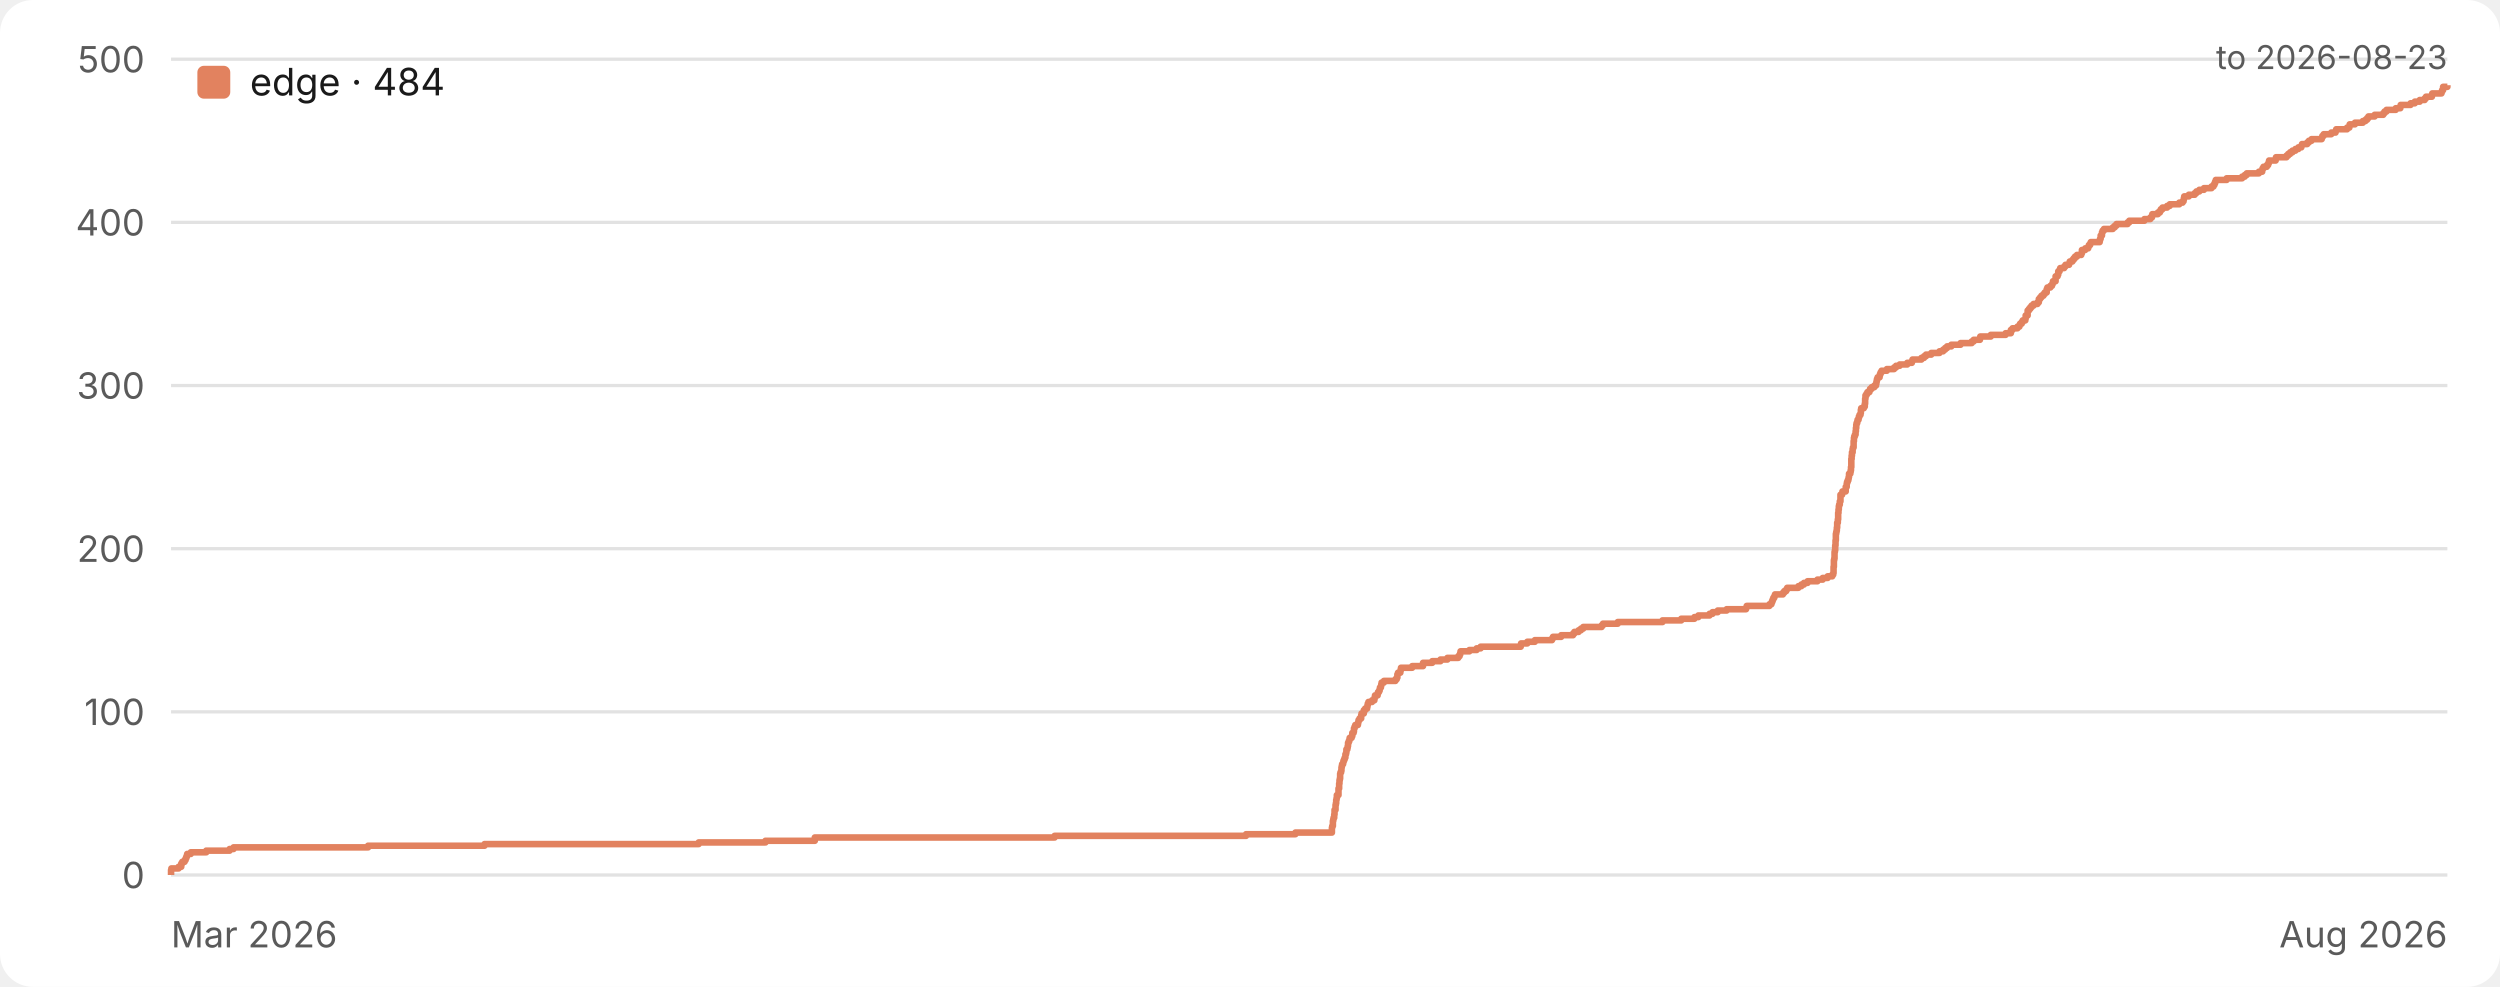
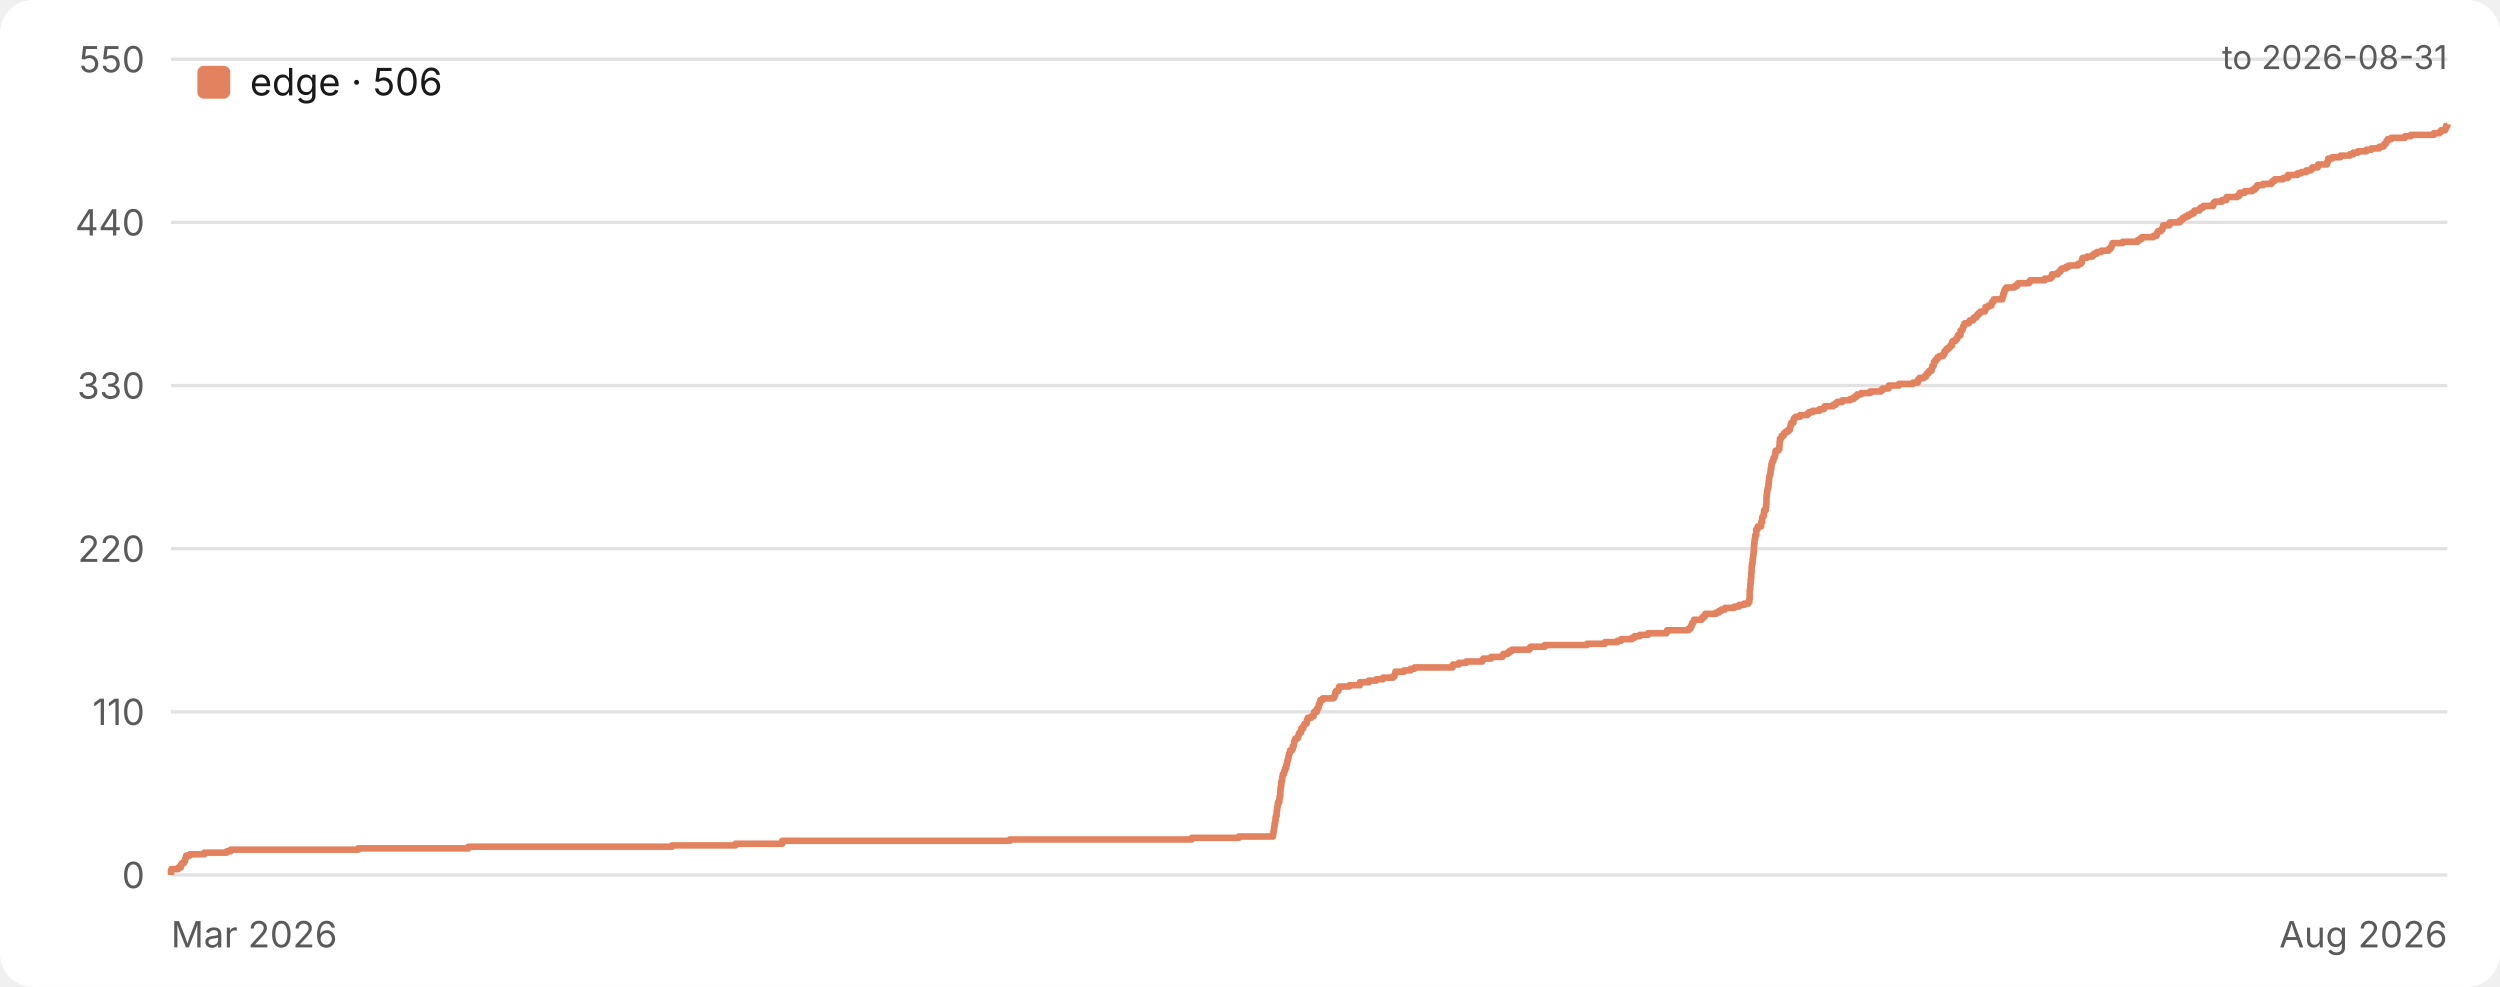
<svg xmlns="http://www.w3.org/2000/svg" width="760" height="300" viewBox="0 0 760 300" role="img" aria-label="Star history">
  <style>.bg{fill:#ffffff}.grid{stroke:#e2e2e2}.tick{fill:#5a5a5a}.ttl{fill:#1a1a1a}.lgd{fill:#1a1a1a}@media (prefers-color-scheme:dark){.bg{fill:#17161a}.grid{stroke:#333238}.tick{fill:#a3a3a8}.ttl{fill:#ececec}.lgd{fill:#ececec}}text{font-family:-apple-system,BlinkMacSystemFont,'Segoe UI',Inter,Roboto,Helvetica,Arial,sans-serif}</style>
  <rect class="bg" width="760" height="300" rx="10" />
  <line class="grid" x1="52" y1="266.0" x2="744" y2="266.0" stroke-width="1" />
  <text class="tick" x="44" y="270.0" font-size="11" text-anchor="end">0</text>
  <line class="grid" x1="52" y1="216.4" x2="744" y2="216.4" stroke-width="1" />
-   <text class="tick" x="44" y="220.4" font-size="11" text-anchor="end">100</text>
+   <text class="tick" x="44" y="220.4" font-size="11" text-anchor="end">110</text>
  <line class="grid" x1="52" y1="166.8" x2="744" y2="166.8" stroke-width="1" />
-   <text class="tick" x="44" y="170.8" font-size="11" text-anchor="end">200</text>
+   <text class="tick" x="44" y="170.8" font-size="11" text-anchor="end">220</text>
  <line class="grid" x1="52" y1="117.2" x2="744" y2="117.2" stroke-width="1" />
-   <text class="tick" x="44" y="121.2" font-size="11" text-anchor="end">300</text>
+   <text class="tick" x="44" y="121.2" font-size="11" text-anchor="end">330</text>
  <line class="grid" x1="52" y1="67.6" x2="744" y2="67.6" stroke-width="1" />
-   <text class="tick" x="44" y="71.6" font-size="11" text-anchor="end">400</text>
+   <text class="tick" x="44" y="71.6" font-size="11" text-anchor="end">440</text>
  <line class="grid" x1="52" y1="18.0" x2="744" y2="18.0" stroke-width="1" />
-   <text class="tick" x="44" y="22.0" font-size="11" text-anchor="end">500</text>
+   <text class="tick" x="44" y="22.0" font-size="11" text-anchor="end">550</text>
  <text class="tick" x="52" y="288" font-size="11" text-anchor="start">Mar 2026</text>
  <text class="tick" x="744" y="288" font-size="11" text-anchor="end">Aug 2026</text>
-   <path d="M 52.0 266.0 H 52.0 V 265.5 H 52.0 V 265.0 H 52.0 V 264.5 H 52.1 V 264.0 H 54.3 V 263.5 H 55.1 V 263.0 H 55.1 V 262.5 H 55.4 V 262.0 H 56.1 V 261.5 H 56.4 V 261.0 H 56.6 V 260.5 H 56.8 V 260.0 H 56.9 V 259.6 H 58.0 V 259.1 H 62.7 V 258.6 H 69.8 V 258.1 H 71.0 V 257.6 H 111.9 V 257.1 H 147.3 V 256.6 H 212.4 V 256.1 H 232.7 V 255.6 H 247.7 V 255.1 H 247.7 V 254.6 H 320.6 V 254.1 H 378.8 V 253.6 H 393.8 V 253.1 H 404.9 V 252.6 H 404.9 V 252.1 H 404.9 V 251.6 H 405.0 V 251.1 H 405.2 V 250.6 H 405.2 V 250.1 H 405.2 V 249.6 H 405.3 V 249.1 H 405.4 V 248.6 H 405.6 V 248.1 H 405.6 V 247.6 H 405.7 V 247.2 H 405.7 V 246.7 H 405.7 V 246.2 H 406.0 V 245.7 H 406.0 V 245.2 H 406.0 V 244.7 H 406.1 V 244.2 H 406.2 V 243.7 H 406.2 V 243.2 H 406.3 V 242.7 H 406.4 V 242.2 H 406.4 V 241.7 H 406.9 V 241.2 H 406.9 V 240.7 H 406.9 V 240.2 H 406.9 V 239.7 H 407.1 V 239.2 H 407.1 V 238.7 H 407.1 V 238.2 H 407.2 V 237.7 H 407.2 V 237.2 H 407.3 V 236.7 H 407.4 V 236.2 H 407.4 V 235.7 H 407.4 V 235.2 H 407.5 V 234.8 H 407.7 V 234.3 H 407.8 V 233.8 H 407.8 V 233.3 H 407.9 V 232.8 H 408.0 V 232.3 H 408.3 V 231.8 H 408.4 V 231.3 H 408.6 V 230.8 H 408.8 V 230.3 H 409.0 V 229.8 H 409.0 V 229.3 H 409.2 V 228.8 H 409.3 V 228.3 H 409.3 V 227.8 H 409.6 V 227.3 H 409.7 V 226.8 H 409.8 V 226.3 H 409.8 V 225.8 H 410.0 V 225.3 H 410.2 V 224.8 H 410.3 V 224.3 H 410.9 V 223.8 H 411.1 V 223.3 H 411.1 V 222.8 H 411.5 V 222.4 H 411.6 V 221.9 H 411.6 V 221.4 H 411.8 V 220.9 H 412.0 V 220.4 H 412.8 V 219.9 H 412.9 V 219.4 H 413.0 V 218.9 H 413.3 V 218.4 H 413.8 V 217.9 H 413.8 V 217.4 H 413.9 V 216.9 H 414.6 V 216.4 H 414.6 V 215.9 H 415.0 V 215.4 H 415.6 V 214.9 H 415.7 V 214.4 H 415.8 V 213.9 H 416.0 V 213.4 H 417.1 V 212.9 H 417.8 V 212.4 H 417.9 V 211.9 H 418.0 V 211.4 H 418.8 V 210.9 H 418.9 V 210.4 H 419.2 V 210.0 H 419.4 V 209.5 H 419.5 V 209.0 H 419.8 V 208.5 H 419.9 V 208.0 H 420.0 V 207.5 H 420.7 V 207.0 H 424.2 V 206.5 H 424.6 V 206.0 H 424.8 V 205.5 H 424.8 V 205.0 H 425.0 V 204.5 H 425.7 V 204.0 H 425.8 V 203.5 H 425.9 V 203.0 H 429.3 V 202.5 H 432.6 V 202.0 H 432.6 V 201.5 H 435.4 V 201.0 H 437.9 V 200.5 H 440.0 V 200.0 H 443.3 V 199.5 H 443.7 V 199.0 H 443.9 V 198.5 H 444.0 V 198.0 H 446.7 V 197.6 H 448.9 V 197.1 H 450.1 V 196.6 H 462.3 V 196.1 H 462.4 V 195.6 H 464.3 V 195.1 H 466.6 V 194.6 H 471.8 V 194.1 H 472.1 V 193.6 H 474.6 V 193.1 H 478.2 V 192.6 H 478.6 V 192.1 H 479.9 V 191.6 H 480.6 V 191.1 H 481.3 V 190.6 H 486.9 V 190.1 H 487.3 V 189.6 H 491.8 V 189.1 H 505.4 V 188.6 H 511.1 V 188.1 H 515.1 V 187.6 H 516.3 V 187.1 H 519.7 V 186.6 H 520.6 V 186.1 H 522.2 V 185.6 H 524.9 V 185.2 H 530.8 V 184.7 H 531.0 V 184.2 H 537.9 V 183.7 H 538.5 V 183.2 H 538.7 V 182.7 H 538.9 V 182.2 H 539.1 V 181.7 H 539.4 V 181.2 H 539.6 V 180.7 H 542.0 V 180.2 H 542.4 V 179.7 H 543.0 V 179.2 H 543.3 V 178.7 H 546.7 V 178.2 H 547.6 V 177.7 H 548.4 V 177.2 H 549.5 V 176.7 H 552.5 V 176.2 H 554.1 V 175.7 H 555.6 V 175.2 H 557.0 V 174.7 H 557.3 V 174.2 H 557.4 V 173.7 H 557.4 V 173.2 H 557.4 V 172.8 H 557.4 V 172.3 H 557.5 V 171.8 H 557.5 V 171.3 H 557.5 V 170.8 H 557.5 V 170.3 H 557.6 V 169.8 H 557.7 V 169.3 H 557.7 V 168.8 H 557.7 V 168.3 H 557.7 V 167.8 H 557.8 V 167.3 H 557.9 V 166.8 H 557.9 V 166.3 H 557.9 V 165.8 H 558.0 V 165.3 H 558.0 V 164.8 H 558.0 V 164.3 H 558.1 V 163.8 H 558.1 V 163.3 H 558.1 V 162.8 H 558.1 V 162.3 H 558.2 V 161.8 H 558.3 V 161.3 H 558.4 V 160.8 H 558.4 V 160.4 H 558.5 V 159.9 H 558.5 V 159.4 H 558.5 V 158.9 H 558.7 V 158.4 H 558.7 V 157.9 H 558.8 V 157.4 H 558.8 V 156.9 H 558.8 V 156.4 H 558.8 V 155.9 H 558.9 V 155.4 H 558.9 V 154.9 H 559.0 V 154.4 H 559.0 V 153.9 H 559.1 V 153.4 H 559.3 V 152.9 H 559.3 V 152.4 H 559.5 V 151.9 H 559.5 V 151.4 H 559.5 V 150.9 H 559.5 V 150.4 H 560.0 V 149.9 H 560.1 V 149.4 H 561.1 V 148.9 H 561.1 V 148.4 H 561.1 V 148.0 H 561.4 V 147.5 H 561.4 V 147.0 H 561.5 V 146.5 H 561.7 V 146.0 H 561.9 V 145.5 H 562.0 V 145.0 H 562.1 V 144.5 H 562.1 V 144.0 H 562.5 V 143.5 H 562.6 V 143.0 H 562.7 V 142.5 H 562.7 V 142.0 H 562.8 V 141.5 H 562.8 V 141.0 H 562.8 V 140.5 H 562.8 V 140.0 H 562.8 V 139.5 H 562.9 V 139.0 H 562.9 V 138.5 H 563.0 V 138.0 H 563.0 V 137.5 H 563.2 V 137.0 H 563.2 V 136.5 H 563.3 V 136.0 H 563.5 V 135.6 H 563.5 V 135.1 H 563.5 V 134.6 H 563.5 V 134.1 H 563.6 V 133.6 H 563.6 V 133.1 H 563.7 V 132.6 H 563.9 V 132.1 H 564.1 V 131.6 H 564.1 V 131.1 H 564.2 V 130.6 H 564.2 V 130.1 H 564.3 V 129.6 H 564.3 V 129.1 H 564.4 V 128.6 H 564.6 V 128.1 H 564.7 V 127.6 H 565.0 V 127.1 H 565.1 V 126.6 H 565.3 V 126.1 H 565.6 V 125.6 H 565.7 V 125.1 H 565.7 V 124.6 H 565.8 V 124.1 H 566.6 V 123.6 H 566.9 V 123.2 H 566.9 V 122.7 H 567.0 V 122.2 H 567.0 V 121.7 H 567.0 V 121.2 H 567.1 V 120.7 H 567.1 V 120.2 H 567.4 V 119.7 H 567.7 V 119.2 H 568.3 V 118.7 H 568.5 V 118.2 H 569.0 V 117.7 H 569.8 V 117.2 H 570.3 V 116.7 H 570.4 V 116.2 H 570.5 V 115.7 H 570.6 V 115.2 H 570.8 V 114.7 H 571.4 V 114.2 H 571.5 V 113.7 H 571.7 V 113.2 H 572.0 V 112.7 H 573.6 V 112.2 H 575.8 V 111.7 H 576.4 V 111.2 H 577.5 V 110.8 H 579.8 V 110.3 H 581.2 V 109.8 H 581.4 V 109.3 H 584.1 V 108.8 H 584.9 V 108.3 H 585.5 V 107.8 H 587.1 V 107.3 H 589.6 V 106.8 H 590.7 V 106.3 H 591.3 V 105.8 H 591.9 V 105.3 H 593.2 V 104.8 H 596.0 V 104.3 H 599.4 V 103.8 H 600.0 V 103.3 H 601.9 V 102.8 H 602.0 V 102.3 H 605.2 V 101.8 H 609.7 V 101.3 H 611.3 V 100.8 H 611.3 V 100.3 H 611.8 V 99.8 H 613.3 V 99.3 H 613.9 V 98.8 H 614.1 V 98.4 H 614.6 V 97.9 H 614.9 V 97.4 H 615.7 V 96.9 H 615.8 V 96.4 H 615.8 V 95.9 H 616.4 V 95.4 H 616.4 V 94.9 H 616.4 V 94.4 H 616.8 V 93.9 H 617.2 V 93.4 H 617.6 V 92.9 H 618.2 V 92.4 H 619.4 V 91.9 H 619.8 V 91.4 H 619.8 V 90.9 H 620.2 V 90.4 H 620.6 V 89.9 H 621.2 V 89.4 H 621.6 V 88.9 H 622.2 V 88.4 H 622.2 V 87.9 H 622.4 V 87.4 H 623.3 V 86.9 H 623.8 V 86.4 H 624.0 V 86.0 H 624.1 V 85.5 H 624.9 V 85.0 H 624.9 V 84.5 H 624.9 V 84.0 H 625.5 V 83.5 H 625.7 V 83.0 H 625.7 V 82.5 H 626.1 V 82.0 H 626.3 V 81.5 H 627.5 V 81.0 H 627.9 V 80.5 H 629.0 V 80.0 H 629.2 V 79.5 H 630.0 V 79.0 H 630.4 V 78.5 H 630.8 V 78.0 H 631.4 V 77.5 H 632.7 V 77.0 H 632.9 V 76.5 H 632.9 V 76.0 H 633.9 V 75.5 H 634.8 V 75.0 H 635.0 V 74.5 H 635.4 V 74.0 H 635.6 V 73.6 H 638.3 V 73.1 H 638.4 V 72.6 H 638.6 V 72.1 H 638.6 V 71.6 H 639.0 V 71.1 H 639.0 V 70.6 H 639.2 V 70.1 H 639.6 V 69.6 H 642.3 V 69.1 H 642.9 V 68.6 H 643.4 V 68.1 H 646.8 V 67.6 H 647.3 V 67.1 H 651.9 V 66.6 H 653.7 V 66.1 H 654.2 V 65.6 H 654.3 V 65.1 H 656.0 V 64.6 H 656.6 V 64.1 H 656.9 V 63.6 H 657.4 V 63.1 H 658.8 V 62.6 H 659.6 V 62.1 H 662.5 V 61.6 H 663.5 V 61.2 H 663.8 V 60.7 H 663.9 V 60.2 H 664.0 V 59.7 H 665.4 V 59.2 H 667.2 V 58.7 H 667.7 V 58.2 H 668.6 V 57.7 H 670.0 V 57.2 H 672.3 V 56.7 H 672.9 V 56.2 H 673.2 V 55.7 H 673.4 V 55.2 H 673.6 V 54.7 H 676.9 V 54.2 H 681.6 V 53.7 H 682.4 V 53.2 H 683.0 V 52.7 H 686.7 V 52.2 H 687.7 V 51.7 H 687.8 V 51.2 H 688.1 V 50.7 H 689.1 V 50.2 H 689.5 V 49.7 H 689.7 V 49.2 H 689.8 V 48.8 H 691.8 V 48.3 H 691.9 V 47.8 H 695.1 V 47.3 H 695.6 V 46.8 H 696.2 V 46.3 H 696.9 V 45.8 H 697.8 V 45.3 H 698.7 V 44.8 H 699.6 V 44.3 H 699.8 V 43.8 H 701.4 V 43.3 H 701.9 V 42.8 H 702.7 V 42.3 H 705.8 V 41.8 H 706.0 V 41.3 H 706.4 V 40.8 H 708.7 V 40.3 H 710.0 V 39.8 H 710.2 V 39.3 H 713.5 V 38.8 H 714.2 V 38.3 H 714.3 V 37.8 H 715.9 V 37.3 H 718.3 V 36.8 H 719.1 V 36.4 H 719.6 V 35.9 H 720.0 V 35.4 H 721.9 V 34.9 H 724.5 V 34.4 H 724.9 V 33.9 H 725.5 V 33.4 H 728.3 V 32.9 H 729.7 V 32.4 H 729.8 V 31.9 H 732.8 V 31.4 H 734.1 V 30.9 H 735.6 V 30.4 H 737.1 V 29.9 H 737.5 V 29.4 H 739.3 V 28.9 H 739.4 V 28.4 H 742.2 V 27.9 H 742.4 V 27.4 H 742.7 V 26.9 H 742.7 V 26.4 H 744.0 V 25.9 H 744.0" fill="none" stroke="#e2825f" stroke-width="2" stroke-linejoin="round" />
+   <path d="M 52.0 266.0 H 52.0 V 265.5 H 52.0 V 265.1 H 52.0 V 264.6 H 52.1 V 264.2 H 54.2 V 263.7 H 55.0 V 263.3 H 55.0 V 262.8 H 55.3 V 262.4 H 55.9 V 261.9 H 56.2 V 261.5 H 56.3 V 261.0 H 56.5 V 260.6 H 56.6 V 260.1 H 57.7 V 259.7 H 62.1 V 259.2 H 68.9 V 258.8 H 70.1 V 258.3 H 108.9 V 257.9 H 142.4 V 257.4 H 204.3 V 257.0 H 223.6 V 256.5 H 237.8 V 256.1 H 237.8 V 255.6 H 307.0 V 255.2 H 362.3 V 254.7 H 376.6 V 254.3 H 387.0 V 253.8 H 387.0 V 253.4 H 387.1 V 252.9 H 387.2 V 252.5 H 387.3 V 252.0 H 387.3 V 251.6 H 387.4 V 251.1 H 387.5 V 250.7 H 387.5 V 250.2 H 387.7 V 249.8 H 387.7 V 249.3 H 387.8 V 248.9 H 387.8 V 248.4 H 387.9 V 248.0 H 388.1 V 247.5 H 388.1 V 247.1 H 388.1 V 246.6 H 388.2 V 246.2 H 388.3 V 245.7 H 388.3 V 245.3 H 388.4 V 244.8 H 388.5 V 244.4 H 388.5 V 243.9 H 388.9 V 243.5 H 388.9 V 243.0 H 389.0 V 242.6 H 389.0 V 242.1 H 389.2 V 241.7 H 389.2 V 241.2 H 389.2 V 240.7 H 389.2 V 240.3 H 389.3 V 239.8 H 389.3 V 239.4 H 389.4 V 238.9 H 389.5 V 238.5 H 389.5 V 238.0 H 389.5 V 237.6 H 389.7 V 237.1 H 389.8 V 236.7 H 389.8 V 236.2 H 389.9 V 235.8 H 390.0 V 235.3 H 390.3 V 234.9 H 390.4 V 234.4 H 390.6 V 234.0 H 390.7 V 233.5 H 391.0 V 233.1 H 391.0 V 232.6 H 391.2 V 232.2 H 391.3 V 231.7 H 391.3 V 231.3 H 391.5 V 230.8 H 391.6 V 230.4 H 391.7 V 229.9 H 391.8 V 229.5 H 391.9 V 229.0 H 392.1 V 228.6 H 392.2 V 228.1 H 392.8 V 227.7 H 393.0 V 227.2 H 393.0 V 226.8 H 393.3 V 226.3 H 393.4 V 225.9 H 393.4 V 225.4 H 393.6 V 225.0 H 393.8 V 224.5 H 394.5 V 224.1 H 394.7 V 223.6 H 394.8 V 223.2 H 395.0 V 222.7 H 395.5 V 222.3 H 395.6 V 221.8 H 395.6 V 221.4 H 396.2 V 220.9 H 396.3 V 220.5 H 396.6 V 220.0 H 397.2 V 219.6 H 397.3 V 219.1 H 397.4 V 218.7 H 397.6 V 218.2 H 398.6 V 217.8 H 399.3 V 217.3 H 399.4 V 216.9 H 399.5 V 216.4 H 400.3 V 215.9 H 400.3 V 215.5 H 400.7 V 215.0 H 400.9 V 214.6 H 400.9 V 214.1 H 401.2 V 213.7 H 401.3 V 213.2 H 401.4 V 212.8 H 402.1 V 212.3 H 405.4 V 211.9 H 405.7 V 211.4 H 405.9 V 211.0 H 405.9 V 210.5 H 406.1 V 210.1 H 406.8 V 209.6 H 407.0 V 209.2 H 407.1 V 208.7 H 410.2 V 208.3 H 413.4 V 207.8 H 413.4 V 207.4 H 416.1 V 206.9 H 418.4 V 206.5 H 420.4 V 206.0 H 423.5 V 205.6 H 423.9 V 205.1 H 424.1 V 204.7 H 424.2 V 204.2 H 426.8 V 203.8 H 428.8 V 203.3 H 430.0 V 202.9 H 441.6 V 202.4 H 441.7 V 202.0 H 443.5 V 201.5 H 445.7 V 201.1 H 450.6 V 200.6 H 450.9 V 200.2 H 453.3 V 199.7 H 456.7 V 199.3 H 457.0 V 198.8 H 458.3 V 198.4 H 458.9 V 197.9 H 459.6 V 197.5 H 464.9 V 197.0 H 465.3 V 196.6 H 469.6 V 196.1 H 482.5 V 195.7 H 487.9 V 195.2 H 491.7 V 194.8 H 492.8 V 194.3 H 496.1 V 193.9 H 496.9 V 193.4 H 498.5 V 193.0 H 501.0 V 192.5 H 506.6 V 192.1 H 506.8 V 191.6 H 513.3 V 191.1 H 513.9 V 190.7 H 514.1 V 190.2 H 514.3 V 189.8 H 514.5 V 189.3 H 514.8 V 188.9 H 515.0 V 188.4 H 517.3 V 188.0 H 517.6 V 187.5 H 518.2 V 187.1 H 518.4 V 186.6 H 521.7 V 186.2 H 522.6 V 185.7 H 523.3 V 185.3 H 524.4 V 184.8 H 527.2 V 184.4 H 528.7 V 183.9 H 530.2 V 183.5 H 531.5 V 183.0 H 531.8 V 182.6 H 531.8 V 182.1 H 531.9 V 181.7 H 531.9 V 181.2 H 531.9 V 180.8 H 531.9 V 180.3 H 531.9 V 179.9 H 531.9 V 179.4 H 532.0 V 179.0 H 532.1 V 178.5 H 532.1 V 178.1 H 532.1 V 177.6 H 532.2 V 177.2 H 532.2 V 176.7 H 532.2 V 176.3 H 532.3 V 175.8 H 532.4 V 175.4 H 532.4 V 174.9 H 532.4 V 174.5 H 532.4 V 174.0 H 532.5 V 173.6 H 532.5 V 173.1 H 532.5 V 172.7 H 532.5 V 172.2 H 532.6 V 171.8 H 532.6 V 171.3 H 532.8 V 170.9 H 532.8 V 170.4 H 532.8 V 170.0 H 532.9 V 169.5 H 532.9 V 169.1 H 533.0 V 168.6 H 533.1 V 168.2 H 533.1 V 167.7 H 533.2 V 167.3 H 533.2 V 166.8 H 533.2 V 166.3 H 533.2 V 165.9 H 533.3 V 165.4 H 533.3 V 165.0 H 533.4 V 164.5 H 533.4 V 164.1 H 533.5 V 163.6 H 533.6 V 163.2 H 533.6 V 162.7 H 533.9 V 162.3 H 533.9 V 161.8 H 533.9 V 161.4 H 533.9 V 160.9 H 534.3 V 160.5 H 534.4 V 160.0 H 535.4 V 159.6 H 535.4 V 159.1 H 535.4 V 158.7 H 535.7 V 158.2 H 535.7 V 157.8 H 535.7 V 157.3 H 535.9 V 156.9 H 536.2 V 156.4 H 536.2 V 156.0 H 536.3 V 155.5 H 536.3 V 155.1 H 536.8 V 154.6 H 536.8 V 154.2 H 536.9 V 153.7 H 536.9 V 153.3 H 537.0 V 152.8 H 537.0 V 152.4 H 537.0 V 151.9 H 537.0 V 151.5 H 537.0 V 151.0 H 537.1 V 150.6 H 537.1 V 150.1 H 537.2 V 149.7 H 537.2 V 149.2 H 537.3 V 148.8 H 537.4 V 148.3 H 537.5 V 147.9 H 537.6 V 147.4 H 537.6 V 147.0 H 537.7 V 146.5 H 537.7 V 146.1 H 537.8 V 145.6 H 537.8 V 145.2 H 537.9 V 144.7 H 538.0 V 144.3 H 538.2 V 143.8 H 538.2 V 143.4 H 538.3 V 142.9 H 538.3 V 142.5 H 538.5 V 142.0 H 538.5 V 141.5 H 538.5 V 141.1 H 538.7 V 140.6 H 538.8 V 140.2 H 539.1 V 139.7 H 539.1 V 139.3 H 539.4 V 138.8 H 539.6 V 138.4 H 539.7 V 137.9 H 539.7 V 137.5 H 539.8 V 137.0 H 540.6 V 136.6 H 540.9 V 136.1 H 540.9 V 135.7 H 541.0 V 135.2 H 541.0 V 134.8 H 541.0 V 134.3 H 541.1 V 133.9 H 541.1 V 133.4 H 541.4 V 133.0 H 541.6 V 132.5 H 542.2 V 132.1 H 542.4 V 131.6 H 542.9 V 131.2 H 543.6 V 130.7 H 544.1 V 130.3 H 544.2 V 129.8 H 544.3 V 129.4 H 544.4 V 128.9 H 544.6 V 128.5 H 545.2 V 128.0 H 545.2 V 127.6 H 545.4 V 127.1 H 545.8 V 126.7 H 547.2 V 126.2 H 549.4 V 125.8 H 549.9 V 125.3 H 551.0 V 124.9 H 553.1 V 124.4 H 554.4 V 124.0 H 554.7 V 123.5 H 557.2 V 123.1 H 558.0 V 122.6 H 558.5 V 122.2 H 560.0 V 121.7 H 562.4 V 121.3 H 563.5 V 120.8 H 564.1 V 120.4 H 564.6 V 119.9 H 565.8 V 119.5 H 568.5 V 119.0 H 571.8 V 118.6 H 572.3 V 118.1 H 574.1 V 117.7 H 574.2 V 117.2 H 577.3 V 116.7 H 581.6 V 116.3 H 583.0 V 115.8 H 583.1 V 115.4 H 583.5 V 114.9 H 584.9 V 114.5 H 585.5 V 114.0 H 585.7 V 113.6 H 586.2 V 113.1 H 586.5 V 112.7 H 587.2 V 112.2 H 587.3 V 111.8 H 587.4 V 111.3 H 587.8 V 110.9 H 587.9 V 110.4 H 587.9 V 110.0 H 588.3 V 109.5 H 588.7 V 109.1 H 589.0 V 108.6 H 589.6 V 108.2 H 590.7 V 107.7 H 591.1 V 107.3 H 591.1 V 106.8 H 591.5 V 106.4 H 591.9 V 105.9 H 592.5 V 105.5 H 592.9 V 105.0 H 593.4 V 104.6 H 593.4 V 104.1 H 593.6 V 103.7 H 594.4 V 103.2 H 594.9 V 102.8 H 595.1 V 102.3 H 595.2 V 101.9 H 596.0 V 101.4 H 596.0 V 101.0 H 596.0 V 100.5 H 596.5 V 100.1 H 596.7 V 99.6 H 596.8 V 99.2 H 597.1 V 98.7 H 597.2 V 98.3 H 598.5 V 97.8 H 598.8 V 97.4 H 599.8 V 96.9 H 600.1 V 96.5 H 600.8 V 96.0 H 601.1 V 95.6 H 601.6 V 95.1 H 602.1 V 94.7 H 603.4 V 94.2 H 603.6 V 93.8 H 603.6 V 93.3 H 604.5 V 92.9 H 605.4 V 92.4 H 605.5 V 91.9 H 605.9 V 91.5 H 606.1 V 91.0 H 608.7 V 90.6 H 608.8 V 90.1 H 609.0 V 89.7 H 609.0 V 89.2 H 609.3 V 88.8 H 609.3 V 88.3 H 609.5 V 87.9 H 609.9 V 87.4 H 612.4 V 87.0 H 613.1 V 86.5 H 613.5 V 86.1 H 616.8 V 85.6 H 617.2 V 85.2 H 621.6 V 84.7 H 623.3 V 84.3 H 623.8 V 83.8 H 623.8 V 83.4 H 625.5 V 82.9 H 626.0 V 82.5 H 626.4 V 82.0 H 626.8 V 81.6 H 628.1 V 81.1 H 628.9 V 80.7 H 631.7 V 80.2 H 632.6 V 79.8 H 632.9 V 79.3 H 632.9 V 78.9 H 633.1 V 78.4 H 634.4 V 78.0 H 636.1 V 77.5 H 636.6 V 77.1 H 637.5 V 76.6 H 638.8 V 76.2 H 641.0 V 75.7 H 641.5 V 75.3 H 641.8 V 74.8 H 642.0 V 74.4 H 642.2 V 73.9 H 645.3 V 73.5 H 649.8 V 73.0 H 650.5 V 72.6 H 651.1 V 72.1 H 654.6 V 71.7 H 655.6 V 71.2 H 655.7 V 70.8 H 656.0 V 70.3 H 656.9 V 69.9 H 657.3 V 69.4 H 657.5 V 69.0 H 657.6 V 68.5 H 659.5 V 68.1 H 659.6 V 67.6 H 662.6 V 67.1 H 663.1 V 66.7 H 663.6 V 66.2 H 664.3 V 65.8 H 665.2 V 65.3 H 666.0 V 64.9 H 666.9 V 64.4 H 667.1 V 64.0 H 668.6 V 63.5 H 669.0 V 63.1 H 669.8 V 62.6 H 672.8 V 62.2 H 672.9 V 61.7 H 673.3 V 61.3 H 675.5 V 60.8 H 676.8 V 60.4 H 676.9 V 59.9 H 680.1 V 59.5 H 680.8 V 59.0 H 680.9 V 58.6 H 682.4 V 58.1 H 684.7 V 57.7 H 685.4 V 57.2 H 685.9 V 56.8 H 686.2 V 56.3 H 688.0 V 55.9 H 690.5 V 55.4 H 690.9 V 55.0 H 691.5 V 54.5 H 694.1 V 54.1 H 695.5 V 53.6 H 695.5 V 53.2 H 698.4 V 52.7 H 699.6 V 52.3 H 701.1 V 51.8 H 702.5 V 51.4 H 702.9 V 50.9 H 704.6 V 50.5 H 704.7 V 50.0 H 707.4 V 49.6 H 707.5 V 49.1 H 707.8 V 48.7 H 707.8 V 48.2 H 709.0 V 47.8 H 711.5 V 47.3 H 714.4 V 46.9 H 715.4 V 46.4 H 716.8 V 46.0 H 719.4 V 45.5 H 720.9 V 45.1 H 723.3 V 44.6 H 724.5 V 44.2 H 724.9 V 43.7 H 725.3 V 43.3 H 725.5 V 42.8 H 725.9 V 42.3 H 726.9 V 41.9 H 731.1 V 41.4 H 732.9 V 41.0 H 739.9 V 40.5 H 741.6 V 40.1 H 742.1 V 39.6 H 743.3 V 39.2 H 743.5 V 38.7 H 743.6 V 38.3 H 744.0 V 37.8 H 744.0" fill="none" stroke="#e2825f" stroke-width="2" stroke-linejoin="round" />
  <rect x="60" y="20" width="10" height="10" rx="2" fill="#e2825f" />
-   <text class="lgd" x="76" y="29" font-size="11.5">edge · 484</text>
-   <text class="tick" x="744" y="21" font-size="10" text-anchor="end">to 2026-08-23</text>
+   <text class="lgd" x="76" y="29" font-size="11.5">edge · 506</text>
+   <text class="tick" x="744" y="21" font-size="10" text-anchor="end">to 2026-08-31</text>
</svg>
